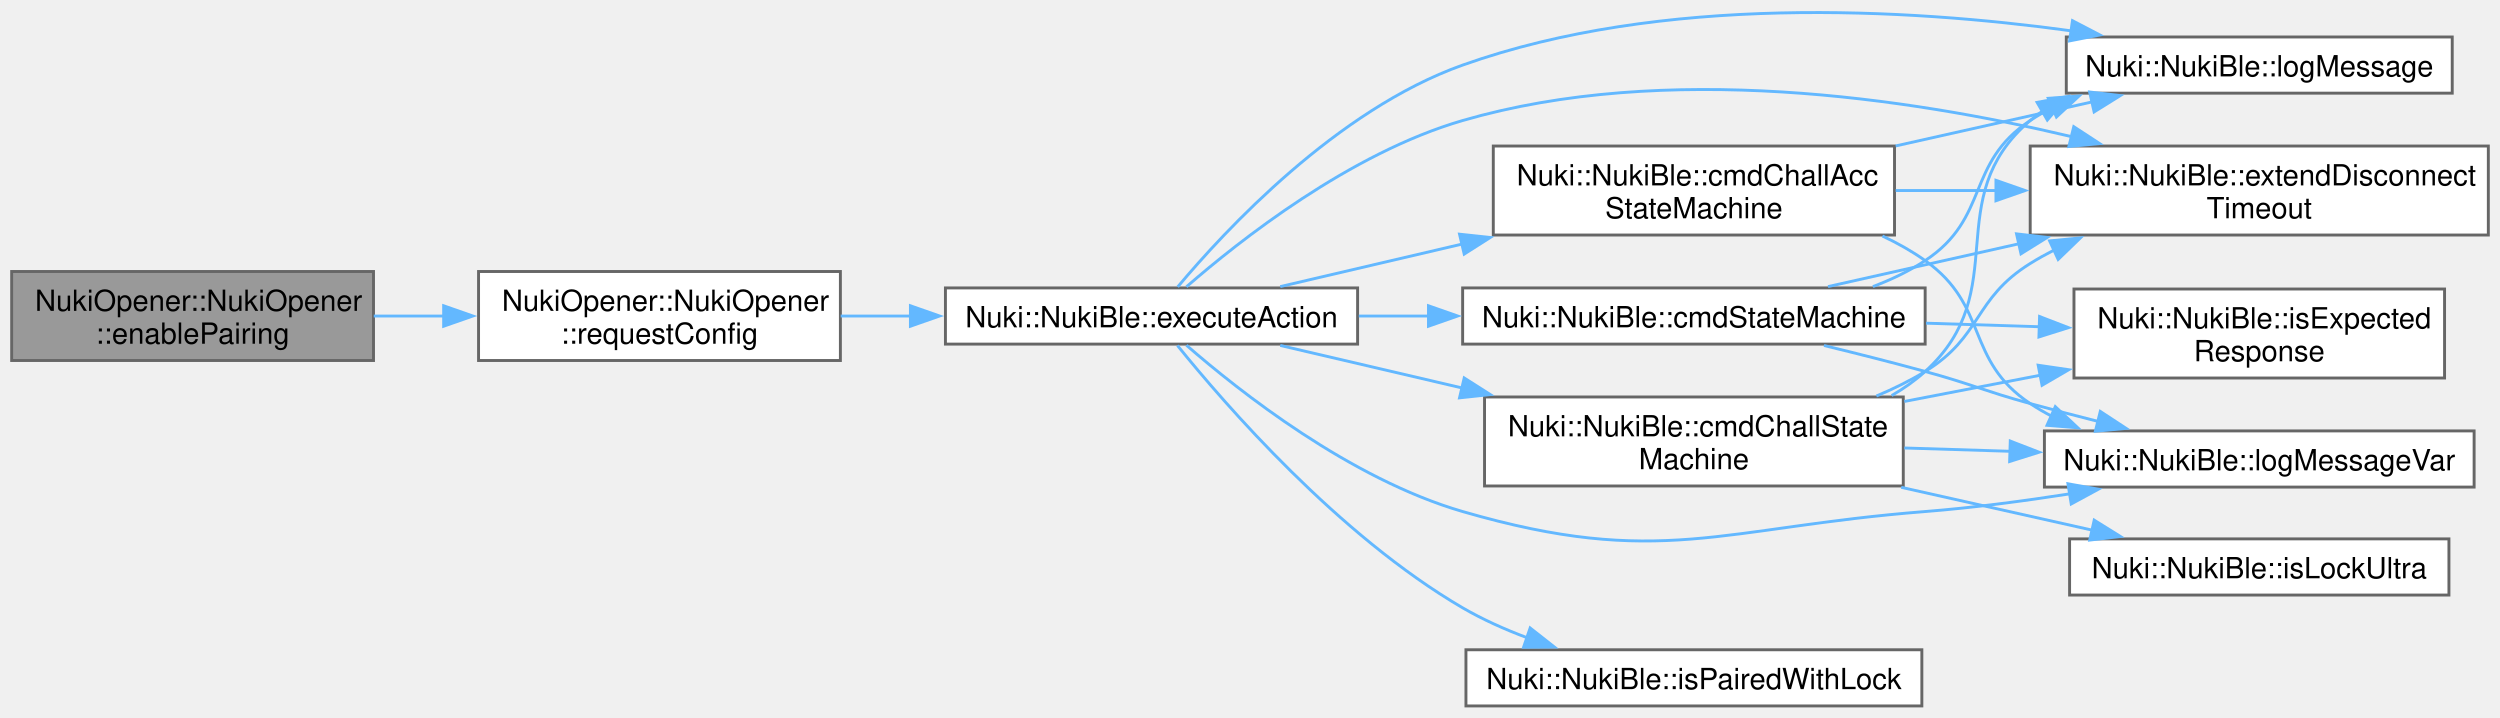
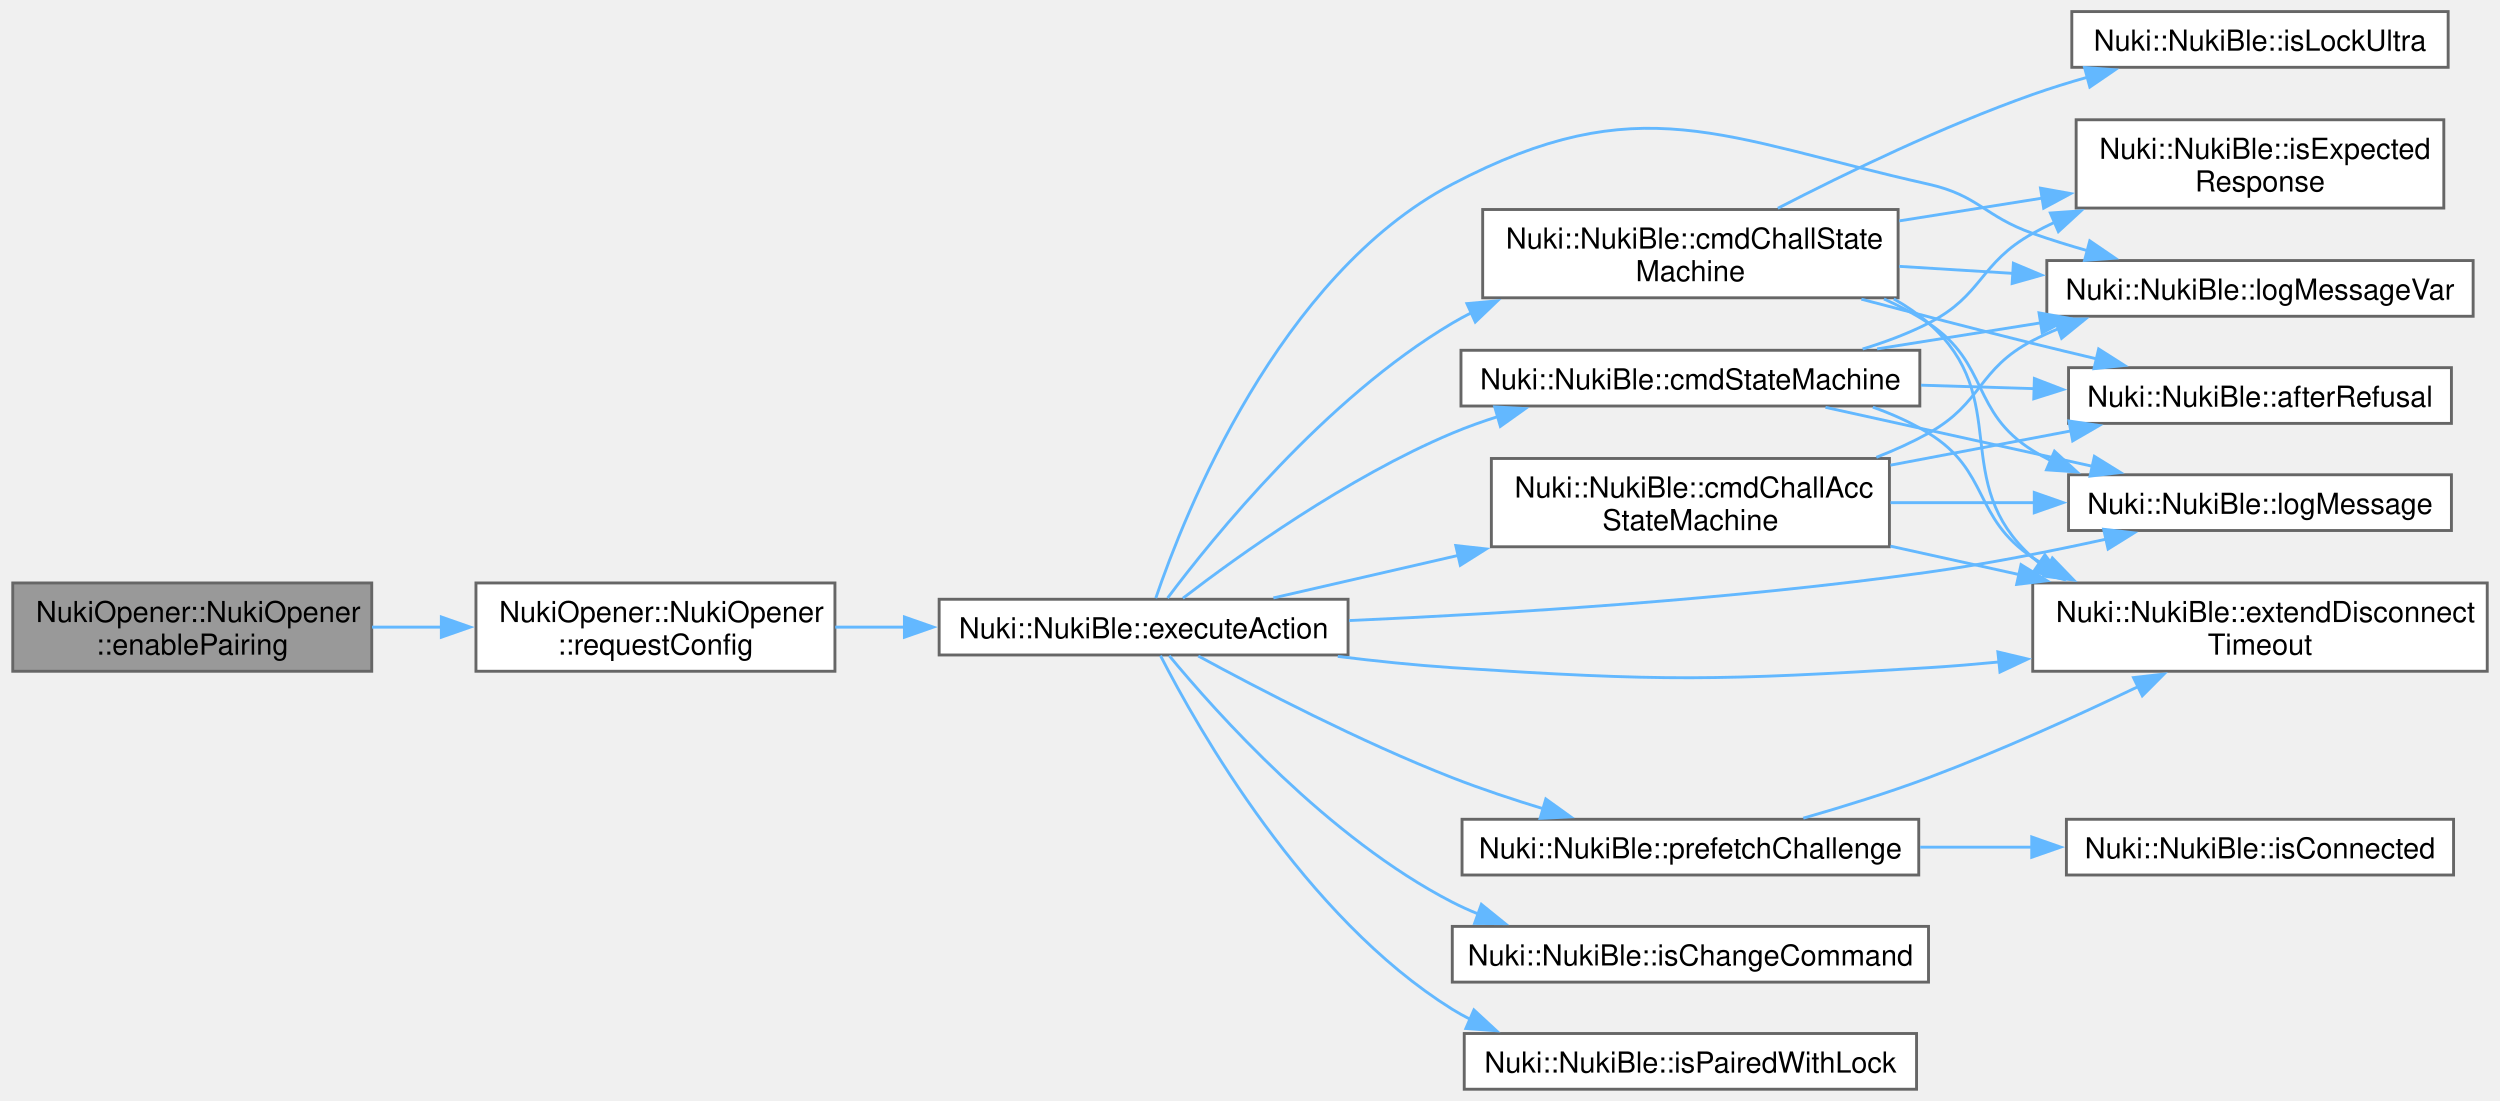
- <svg xmlns="http://www.w3.org/2000/svg" xmlns:xlink="http://www.w3.org/1999/xlink" width="857pt" height="246pt" viewBox="0.00 0.00 856.75 245.92">
-   <g id="graph0" class="graph" transform="scale(1 1) rotate(0) translate(4 241.92)">
+ <svg xmlns="http://www.w3.org/2000/svg" xmlns:xlink="http://www.w3.org/1999/xlink" width="863pt" height="380pt" viewBox="0.00 0.00 862.75 380.25">
+   <g id="page0,1_graph0" class="graph" transform="scale(1 1) rotate(0) translate(4 376.25)">
    <g id="Node000001" class="node">
      <g id="a_Node000001">
        <a xlink:title="Sets the opener ability to pair with other devices (can be used to prevent unauthorized pairing) Gets...">
-           <polygon fill="#999999" stroke="#666666" points="124,-148.88 0,-148.88 0,-118.38 124,-118.38 124,-148.88" />
-           <text text-anchor="start" x="8" y="-135.38" font-family="Helvetica,sans-Serif" font-size="10.00">NukiOpener::NukiOpener</text>
-           <text text-anchor="middle" x="62" y="-124.12" font-family="Helvetica,sans-Serif" font-size="10.00">::enablePairing</text>
+           <polygon fill="#999999" stroke="#666666" points="124,-174.88 0,-174.88 0,-144.38 124,-144.38 124,-174.88" />
+           <text text-anchor="start" x="8" y="-161.38" font-family="Helvetica,sans-Serif" font-size="10.00">NukiOpener::NukiOpener</text>
+           <text text-anchor="middle" x="62" y="-150.12" font-family="Helvetica,sans-Serif" font-size="10.00">::enablePairing</text>
        </a>
      </g>
    </g>
    <g id="Node000002" class="node">
      <g id="a_Node000002">
        <a xlink:href="class_nuki_opener_1_1_nuki_opener.html#ae0e0e3fef5bdadbbfe58d2eaa74f74dc" target="_top" xlink:title="Requests config from Opener via BLE.">
-           <polygon fill="white" stroke="#666666" points="284,-148.88 160,-148.88 160,-118.38 284,-118.38 284,-148.88" />
-           <text text-anchor="start" x="168" y="-135.38" font-family="Helvetica,sans-Serif" font-size="10.00">NukiOpener::NukiOpener</text>
-           <text text-anchor="middle" x="222" y="-124.12" font-family="Helvetica,sans-Serif" font-size="10.00">::requestConfig</text>
+           <polygon fill="white" stroke="#666666" points="284,-174.88 160,-174.88 160,-144.38 284,-144.38 284,-174.88" />
+           <text text-anchor="start" x="168" y="-161.38" font-family="Helvetica,sans-Serif" font-size="10.00">NukiOpener::NukiOpener</text>
+           <text text-anchor="middle" x="222" y="-150.12" font-family="Helvetica,sans-Serif" font-size="10.00">::requestConfig</text>
        </a>
      </g>
    </g>
    <g id="edge1_Node000001_Node000002" class="edge">
      <g id="a_edge1_Node000001_Node000002">
        <a xlink:title=" ">
-           <path fill="none" stroke="#63b8ff" d="M124.09,-133.62C132,-133.62 140.16,-133.62 148.23,-133.62" />
-           <polygon fill="#63b8ff" stroke="#63b8ff" points="148.04,-137.13 158.04,-133.63 148.04,-130.13 148.04,-137.13" />
+           <path fill="none" stroke="#63b8ff" d="M124.09,-159.62C132,-159.62 140.16,-159.62 148.23,-159.62" />
+           <polygon fill="#63b8ff" stroke="#63b8ff" points="148.04,-163.13 158.04,-159.63 148.04,-156.13 148.04,-163.13" />
        </a>
      </g>
    </g>
    <g id="Node000003" class="node">
      <g id="a_Node000003">
        <a xlink:href="class_nuki_1_1_nuki_ble.html#af1f1e299e8d97e053bba80e92ba285d6" target="_top" xlink:title=" ">
-           <polygon fill="white" stroke="#666666" points="461.25,-143.25 320,-143.25 320,-124 461.25,-124 461.25,-143.25" />
-           <text text-anchor="middle" x="390.62" y="-129.75" font-family="Helvetica,sans-Serif" font-size="10.00">Nuki::NukiBle::executeAction</text>
+           <polygon fill="white" stroke="#666666" points="461.25,-169.25 320,-169.25 320,-150 461.25,-150 461.25,-169.25" />
+           <text text-anchor="middle" x="390.62" y="-155.75" font-family="Helvetica,sans-Serif" font-size="10.00">Nuki::NukiBle::executeAction</text>
        </a>
      </g>
    </g>
    <g id="edge2_Node000002_Node000003" class="edge">
      <g id="a_edge2_Node000002_Node000003">
        <a xlink:title=" ">
-           <path fill="none" stroke="#63b8ff" d="M284.1,-133.62C291.93,-133.62 300.04,-133.62 308.12,-133.62" />
-           <polygon fill="#63b8ff" stroke="#63b8ff" points="308,-137.13 318,-133.63 308,-130.13 308,-137.13" />
+           <path fill="none" stroke="#63b8ff" d="M284.1,-159.62C291.93,-159.62 300.04,-159.62 308.12,-159.62" />
+           <polygon fill="#63b8ff" stroke="#63b8ff" points="308,-163.13 318,-159.63 308,-156.13 308,-163.13" />
        </a>
      </g>
    </g>
    <g id="Node000004" class="node">
      <g id="a_Node000004">
        <a xlink:href="class_nuki_1_1_nuki_ble.html#ada0f3beebd95d35c122e25dd3f9eb886" target="_top" xlink:title=" ">
-           <polygon fill="white" stroke="#666666" points="645.25,-191.88 507.75,-191.88 507.75,-161.38 645.25,-161.38 645.25,-191.88" />
-           <text text-anchor="start" x="515.75" y="-178.38" font-family="Helvetica,sans-Serif" font-size="10.00">Nuki::NukiBle::cmdChallAcc</text>
-           <text text-anchor="middle" x="576.5" y="-167.12" font-family="Helvetica,sans-Serif" font-size="10.00">StateMachine</text>
+           <polygon fill="white" stroke="#666666" points="648.25,-217.88 510.75,-217.88 510.75,-187.38 648.25,-187.38 648.25,-217.88" />
+           <text text-anchor="start" x="518.75" y="-204.38" font-family="Helvetica,sans-Serif" font-size="10.00">Nuki::NukiBle::cmdChallAcc</text>
+           <text text-anchor="middle" x="579.5" y="-193.12" font-family="Helvetica,sans-Serif" font-size="10.00">StateMachine</text>
        </a>
      </g>
    </g>
    <g id="edge3_Node000003_Node000004" class="edge">
      <g id="a_edge3_Node000003_Node000004">
        <a xlink:title=" ">
-           <path fill="none" stroke="#63b8ff" d="M434.74,-143.71C453.36,-148.06 475.74,-153.3 497.13,-158.3" />
-           <polygon fill="#63b8ff" stroke="#63b8ff" points="496.18,-161.67 506.72,-160.54 497.78,-154.85 496.18,-161.67" />
+           <path fill="none" stroke="#63b8ff" d="M435.44,-169.71C454.54,-174.1 477.54,-179.4 499.46,-184.44" />
+           <polygon fill="#63b8ff" stroke="#63b8ff" points="498.45,-187.8 508.98,-186.63 500.02,-180.98 498.45,-187.8" />
+         </a>
+       </g>
+     </g>
+     <g id="Node000006" class="node">
+       <g id="a_Node000006">
+         <a xlink:href="class_nuki_1_1_nuki_ble.html#a6e8fca90c04249660dce6cb993eb4495" target="_top" xlink:title=" ">
+           <polygon fill="white" stroke="#666666" points="854.75,-174.88 697.75,-174.88 697.75,-144.38 854.75,-144.38 854.75,-174.88" />
+           <text text-anchor="start" x="705.75" y="-161.38" font-family="Helvetica,sans-Serif" font-size="10.00">Nuki::NukiBle::extendDisconnect</text>
+           <text text-anchor="middle" x="776.25" y="-150.12" font-family="Helvetica,sans-Serif" font-size="10.00">Timeout</text>
+         </a>
+       </g>
+     </g>
+     <g id="edge21_Node000003_Node000006" class="edge">
+       <g id="a_edge21_Node000003_Node000006">
+         <a xlink:title=" ">
+           <path fill="none" stroke="#63b8ff" d="M457.7,-149.51C470.77,-147.89 484.42,-146.47 497.25,-145.62 570.2,-140.81 588.78,-141.14 661.75,-145.62 669.72,-146.11 677.99,-146.8 686.26,-147.6" />
+           <polygon fill="#63b8ff" stroke="#63b8ff" points="685.71,-151.06 696.02,-148.6 686.43,-144.1 685.71,-151.06" />
+         </a>
+       </g>
+     </g>
+     <g id="Node000007" class="node">
+       <g id="a_Node000007">
+         <a xlink:href="class_nuki_1_1_nuki_ble.html#ac7ce691d9c3e586474655d1663eb2e20" target="_top" xlink:title=" ">
+           <polygon fill="white" stroke="#666666" points="842.38,-212.25 710.12,-212.25 710.12,-193 842.38,-193 842.38,-212.25" />
+           <text text-anchor="middle" x="776.25" y="-198.75" font-family="Helvetica,sans-Serif" font-size="10.00">Nuki::NukiBle::logMessage</text>
+         </a>
+       </g>
+     </g>
+     <g id="edge24_Node000003_Node000007" class="edge">
+       <g id="a_edge24_Node000003_Node000007">
+         <a xlink:title=" ">
+           <path fill="none" stroke="#63b8ff" d="M461.58,-161.89C516.28,-164.3 594.13,-169.14 661.75,-178.62 681.91,-181.45 703.85,-185.79 723.02,-190" />
+           <polygon fill="#63b8ff" stroke="#63b8ff" points="722.25,-193.42 732.77,-192.19 723.78,-186.59 722.25,-193.42" />
+         </a>
+       </g>
+     </g>
+     <g id="Node000008" class="node">
+       <g id="a_Node000008">
+         <a xlink:href="class_nuki_1_1_nuki_ble.html#af3650133f46aeca48a5f01b95d23ab71" target="_top" xlink:title=" ">
+           <polygon fill="white" stroke="#666666" points="849.88,-286.25 702.62,-286.25 702.62,-267 849.88,-267 849.88,-286.25" />
+           <text text-anchor="middle" x="776.25" y="-272.75" font-family="Helvetica,sans-Serif" font-size="10.00">Nuki::NukiBle::logMessageVar</text>
+         </a>
+       </g>
+     </g>
+     <g id="edge25_Node000003_Node000008" class="edge">
+       <g id="a_edge25_Node000003_Node000008">
+         <a xlink:title=" ">
+           <path fill="none" stroke="#63b8ff" d="M394.82,-169.62C404.6,-198.35 437.23,-281.13 497.25,-312.62 561.99,-346.6 590.41,-328.62 661.75,-312.62 679.02,-308.75 681.07,-301.54 697.75,-295.62 703.86,-293.46 710.32,-291.45 716.8,-289.61" />
+           <polygon fill="#63b8ff" stroke="#63b8ff" points="717.46,-293.06 726.21,-287.08 715.65,-286.3 717.46,-293.06" />
+         </a>
+       </g>
+     </g>
+     <g id="Node000009" class="node">
+       <g id="a_Node000009">
+         <a xlink:href="class_nuki_1_1_nuki_ble.html#a59169a9f492793762e3c6ba39b611b07" target="_top" xlink:title=" ">
+           <polygon fill="white" stroke="#666666" points="651.25,-303.88 507.75,-303.88 507.75,-273.38 651.25,-273.38 651.25,-303.88" />
+           <text text-anchor="start" x="515.75" y="-290.38" font-family="Helvetica,sans-Serif" font-size="10.00">Nuki::NukiBle::cmdChallState</text>
+           <text text-anchor="middle" x="579.5" y="-279.12" font-family="Helvetica,sans-Serif" font-size="10.00">Machine</text>
+         </a>
+       </g>
+     </g>
+     <g id="edge8_Node000003_Node000009" class="edge">
+       <g id="a_edge8_Node000003_Node000009">
+         <a xlink:title=" ">
+           <path fill="none" stroke="#63b8ff" d="M398.89,-169.65C414.5,-190.48 453.43,-238.66 497.25,-264.62 499.41,-265.9 501.64,-267.12 503.93,-268.27" />
+           <polygon fill="#63b8ff" stroke="#63b8ff" points="502.3,-271.38 512.86,-272.33 505.2,-265.01 502.3,-271.38" />
+         </a>
+       </g>
+     </g>
+     <g id="Node000012" class="node">
+       <g id="a_Node000012">
+         <a xlink:href="class_nuki_1_1_nuki_ble.html#ad135bb1455665decfddff67772c1d411" target="_top" xlink:title=" ">
+           <polygon fill="white" stroke="#666666" points="658.75,-255.25 500.25,-255.25 500.25,-236 658.75,-236 658.75,-255.25" />
+           <text text-anchor="middle" x="579.5" y="-241.75" font-family="Helvetica,sans-Serif" font-size="10.00">Nuki::NukiBle::cmdStateMachine</text>
+         </a>
+       </g>
+     </g>
+     <g id="edge15_Node000003_Node000012" class="edge">
+       <g id="a_edge15_Node000003_Node000012">
+         <a xlink:title=" ">
+           <path fill="none" stroke="#63b8ff" d="M404.18,-169.59C423.21,-184.22 461.01,-211.41 497.25,-226.62 502.38,-228.78 507.79,-230.71 513.3,-232.45" />
+           <polygon fill="#63b8ff" stroke="#63b8ff" points="511.91,-235.69 522.49,-235.11 513.86,-228.96 511.91,-235.69" />
+         </a>
+       </g>
+     </g>
+     <g id="Node000013" class="node">
+       <g id="a_Node000013">
+         <a xlink:href="class_nuki_1_1_nuki_ble.html#ac403c0ad4fe8a89f4cd57ddf647613df" target="_top" xlink:title="A change of one entry: nothing more comes from the device after its answer (a list request is followe...">
+           <polygon fill="white" stroke="#666666" points="661.75,-56.25 497.25,-56.25 497.25,-37 661.75,-37 661.75,-56.25" />
+           <text text-anchor="middle" x="579.5" y="-42.75" font-family="Helvetica,sans-Serif" font-size="10.00">Nuki::NukiBle::isChangeCommand</text>
+         </a>
+       </g>
+     </g>
+     <g id="edge22_Node000003_Node000013" class="edge">
+       <g id="a_edge22_Node000003_Node000013">
+         <a xlink:title=" ">
+           <path fill="none" stroke="#63b8ff" d="M399.47,-149.76C415.59,-130.23 454.49,-86.63 497.25,-64.62 500.14,-63.14 503.15,-61.77 506.24,-60.52" />
+           <polygon fill="#63b8ff" stroke="#63b8ff" points="507.3,-63.86 515.54,-57.19 504.94,-57.27 507.3,-63.86" />
+         </a>
+       </g>
+     </g>
+     <g id="Node000014" class="node">
+       <g id="a_Node000014">
+         <a xlink:href="class_nuki_1_1_nuki_ble.html#a050f54fbfcea03dc5238e8c66a7e89ca" target="_top" xlink:title="Returns pairing state (if credentials are stored or not).">
+           <polygon fill="white" stroke="#666666" points="657.62,-19.25 501.38,-19.25 501.38,0 657.62,0 657.62,-19.25" />
+           <text text-anchor="middle" x="579.5" y="-5.75" font-family="Helvetica,sans-Serif" font-size="10.00">Nuki::NukiBle::isPairedWithLock</text>
+         </a>
+       </g>
+     </g>
+     <g id="edge23_Node000003_Node000014" class="edge">
+       <g id="a_edge23_Node000003_Node000014">
+         <a xlink:title=" ">
+           <path fill="none" stroke="#63b8ff" d="M396.45,-149.78C409.17,-124.94 446.18,-59.43 497.25,-27.62 499.26,-26.37 501.35,-25.21 503.5,-24.12" />
+           <polygon fill="#63b8ff" stroke="#63b8ff" points="504.72,-27.4 512.5,-20.21 501.94,-20.98 504.72,-27.4" />
+         </a>
+       </g>
+     </g>
+     <g id="Node000015" class="node">
+       <g id="a_Node000015">
+         <a xlink:href="class_nuki_1_1_nuki_ble.html#a1883d4d8bbc6921ae9bfbb6d18671ee7" target="_top" xlink:title="Asks for the challenge of the next command now, if there is a connection and no command is running....">
+           <polygon fill="white" stroke="#666666" points="658.38,-93.25 500.62,-93.25 500.62,-74 658.38,-74 658.38,-93.25" />
+           <text text-anchor="middle" x="579.5" y="-79.75" font-family="Helvetica,sans-Serif" font-size="10.00">Nuki::NukiBle::prefetchChallenge</text>
+         </a>
+       </g>
+     </g>
+     <g id="edge26_Node000003_Node000015" class="edge">
+       <g id="a_edge26_Node000003_Node000015">
+         <a xlink:title=" ">
+           <path fill="none" stroke="#63b8ff" d="M409.52,-149.64C430.19,-138.39 465.46,-120.04 497.25,-107.62 507.32,-103.69 518.3,-100.04 528.84,-96.83" />
+           <polygon fill="#63b8ff" stroke="#63b8ff" points="529.56,-100.27 538.16,-94.08 527.58,-93.56 529.56,-100.27" />
        </a>
      </g>
    </g>
    <g id="Node000005" class="node">
      <g id="a_Node000005">
-         <a xlink:href="class_nuki_1_1_nuki_ble.html#a6e8fca90c04249660dce6cb993eb4495" target="_top" xlink:title=" ">
-           <polygon fill="white" stroke="#666666" points="848.75,-191.88 691.75,-191.88 691.75,-161.38 848.75,-161.38 848.75,-191.88" />
-           <text text-anchor="start" x="699.75" y="-178.38" font-family="Helvetica,sans-Serif" font-size="10.00">Nuki::NukiBle::extendDisconnect</text>
-           <text text-anchor="middle" x="770.25" y="-167.12" font-family="Helvetica,sans-Serif" font-size="10.00">Timeout</text>
-         </a>
-       </g>
-     </g>
-     <g id="edge18_Node000003_Node000005" class="edge">
-       <g id="a_edge18_Node000003_Node000005">
-         <a xlink:title=" ">
-           <path fill="none" stroke="#63b8ff" d="M402.59,-143.64C420.69,-159.42 458.67,-189.42 497.25,-200.62 566.67,-220.79 649.9,-208.41 705.86,-195.11" />
-           <polygon fill="#63b8ff" stroke="#63b8ff" points="706.68,-198.51 715.55,-192.72 705,-191.72 706.68,-198.51" />
-         </a>
-       </g>
-     </g>
-     <g id="Node000006" class="node">
-       <g id="a_Node000006">
-         <a xlink:href="class_nuki_1_1_nuki_ble.html#ac7ce691d9c3e586474655d1663eb2e20" target="_top" xlink:title=" ">
-           <polygon fill="white" stroke="#666666" points="836.38,-229.25 704.12,-229.25 704.12,-210 836.38,-210 836.38,-229.25" />
-           <text text-anchor="middle" x="770.25" y="-215.75" font-family="Helvetica,sans-Serif" font-size="10.00">Nuki::NukiBle::logMessage</text>
-         </a>
-       </g>
-     </g>
-     <g id="edge20_Node000003_Node000006" class="edge">
-       <g id="a_edge20_Node000003_Node000006">
-         <a xlink:title=" ">
-           <path fill="none" stroke="#63b8ff" d="M399.6,-143.61C415.66,-162.79 454.03,-204.25 497.25,-219.62 565.41,-243.86 649.4,-239.09 705.86,-231.35" />
-           <polygon fill="#63b8ff" stroke="#63b8ff" points="706.24,-234.83 715.63,-229.94 705.23,-227.91 706.24,-234.83" />
-         </a>
-       </g>
-     </g>
-     <g id="Node000007" class="node">
-       <g id="a_Node000007">
-         <a xlink:href="class_nuki_1_1_nuki_ble.html#af3650133f46aeca48a5f01b95d23ab71" target="_top" xlink:title=" ">
-           <polygon fill="white" stroke="#666666" points="843.88,-94.25 696.62,-94.25 696.62,-75 843.88,-75 843.88,-94.25" />
-           <text text-anchor="middle" x="770.25" y="-80.75" font-family="Helvetica,sans-Serif" font-size="10.00">Nuki::NukiBle::logMessageVar</text>
-         </a>
-       </g>
-     </g>
-     <g id="edge21_Node000003_Node000007" class="edge">
-       <g id="a_edge21_Node000003_Node000007">
-         <a xlink:title=" ">
-           <path fill="none" stroke="#63b8ff" d="M402.59,-123.61C420.69,-107.83 458.67,-77.83 497.25,-66.62 564.9,-46.98 585.52,-61.09 655.75,-66.62 671.99,-67.9 689.42,-70.2 705.62,-72.73" />
-           <polygon fill="#63b8ff" stroke="#63b8ff" points="704.69,-76.13 715.12,-74.27 705.81,-69.22 704.69,-76.13" />
-         </a>
-       </g>
-     </g>
-     <g id="Node000008" class="node">
-       <g id="a_Node000008">
-         <a xlink:href="class_nuki_1_1_nuki_ble.html#a59169a9f492793762e3c6ba39b611b07" target="_top" xlink:title=" ">
-           <polygon fill="white" stroke="#666666" points="648.25,-105.88 504.75,-105.88 504.75,-75.38 648.25,-75.38 648.25,-105.88" />
-           <text text-anchor="start" x="512.75" y="-92.38" font-family="Helvetica,sans-Serif" font-size="10.00">Nuki::NukiBle::cmdChallState</text>
-           <text text-anchor="middle" x="576.5" y="-81.12" font-family="Helvetica,sans-Serif" font-size="10.00">Machine</text>
-         </a>
-       </g>
-     </g>
-     <g id="edge7_Node000003_Node000008" class="edge">
-       <g id="a_edge7_Node000003_Node000008">
-         <a xlink:title=" ">
-           <path fill="none" stroke="#63b8ff" d="M434.74,-123.54C453.36,-119.19 475.74,-113.95 497.13,-108.95" />
-           <polygon fill="#63b8ff" stroke="#63b8ff" points="497.78,-112.4 506.72,-106.71 496.18,-105.58 497.78,-112.4" />
+         <a xlink:href="class_nuki_1_1_nuki_ble.html#a4e1de69ee63f338e6e1fe088f72d7b3f" target="_top" xlink:title="The device answered a command with an error report. The connection is closed only for the errors that...">
+           <polygon fill="white" stroke="#666666" points="842.38,-249.25 710.12,-249.25 710.12,-230 842.38,-230 842.38,-249.25" />
+           <text text-anchor="middle" x="776.25" y="-235.75" font-family="Helvetica,sans-Serif" font-size="10.00">Nuki::NukiBle::afterRefusal</text>
+         </a>
+       </g>
+     </g>
+     <g id="edge4_Node000004_Node000005" class="edge">
+       <g id="a_edge4_Node000004_Node000005">
+         <a xlink:title=" ">
+           <path fill="none" stroke="#63b8ff" d="M648.61,-215.57C668.88,-219.42 691.01,-223.62 711.02,-227.42" />
+           <polygon fill="#63b8ff" stroke="#63b8ff" points="710.25,-230.84 720.72,-229.27 711.55,-223.96 710.25,-230.84" />
+         </a>
+       </g>
+     </g>
+     <g id="edge5_Node000004_Node000006" class="edge">
+       <g id="a_edge5_Node000004_Node000006">
+         <a xlink:title=" ">
+           <path fill="none" stroke="#63b8ff" d="M648.61,-187.59C662.95,-184.42 678.22,-181.05 693.01,-177.78" />
+           <polygon fill="#63b8ff" stroke="#63b8ff" points="693.71,-181.21 702.72,-175.64 692.2,-174.38 693.71,-181.21" />
+         </a>
+       </g>
+     </g>
+     <g id="edge6_Node000004_Node000007" class="edge">
+       <g id="a_edge6_Node000004_Node000007">
+         <a xlink:title=" ">
+           <path fill="none" stroke="#63b8ff" d="M648.61,-202.62C664.75,-202.62 682.06,-202.62 698.54,-202.62" />
+           <polygon fill="#63b8ff" stroke="#63b8ff" points="698.28,-206.13 708.28,-202.63 698.28,-199.13 698.28,-206.13" />
+         </a>
+       </g>
+     </g>
+     <g id="edge7_Node000004_Node000008" class="edge">
+       <g id="a_edge7_Node000004_Node000008">
+         <a xlink:title=" ">
+           <path fill="none" stroke="#63b8ff" d="M643.73,-218.28C649.98,-220.71 656.09,-223.48 661.75,-226.62 680.47,-237.02 678.74,-248.79 697.75,-258.62 700.63,-260.11 703.62,-261.48 706.7,-262.73" />
+           <polygon fill="#63b8ff" stroke="#63b8ff" points="705.36,-265.97 715.96,-266.07 707.73,-259.39 705.36,-265.97" />
+         </a>
+       </g>
+     </g>
+     <g id="edge9_Node000009_Node000005" class="edge">
+       <g id="a_edge9_Node000009_Node000005">
+         <a xlink:title=" ">
+           <path fill="none" stroke="#63b8ff" d="M638.56,-272.9C657.41,-267.9 678.44,-262.42 697.75,-257.62 704.87,-255.86 712.38,-254.05 719.8,-252.29" />
+           <polygon fill="#63b8ff" stroke="#63b8ff" points="720.52,-255.71 729.46,-250.02 718.92,-248.9 720.52,-255.71" />
+         </a>
+       </g>
+     </g>
+     <g id="edge10_Node000009_Node000006" class="edge">
+       <g id="a_edge10_Node000009_Node000006">
+         <a xlink:title=" ">
+           <path fill="none" stroke="#63b8ff" d="M649.74,-273C654.04,-270.6 658.1,-267.83 661.75,-264.62 691.37,-238.65 668.3,-209.79 697.75,-183.62 698.53,-182.93 699.34,-182.25 700.16,-181.6" />
+           <polygon fill="#63b8ff" stroke="#63b8ff" points="701.95,-184.61 708.31,-176.13 698.05,-178.8 701.95,-184.61" />
+         </a>
+       </g>
+     </g>
+     <g id="edge13_Node000009_Node000007" class="edge">
+       <g id="a_edge13_Node000009_Node000007">
+         <a xlink:title=" ">
+           <path fill="none" stroke="#63b8ff" d="M646.37,-272.97C651.76,-270.56 656.97,-267.8 661.75,-264.62 682.8,-250.65 676.3,-233.97 697.75,-220.62 699.77,-219.37 701.86,-218.2 704.01,-217.12" />
+           <polygon fill="#63b8ff" stroke="#63b8ff" points="705.27,-220.39 713.06,-213.21 702.49,-213.96 705.27,-220.39" />
+         </a>
+       </g>
+     </g>
+     <g id="edge14_Node000009_Node000008" class="edge">
+       <g id="a_edge14_Node000009_Node000008">
+         <a xlink:title=" ">
+           <path fill="none" stroke="#63b8ff" d="M651.64,-284.24C664.41,-283.45 677.84,-282.63 690.94,-281.82" />
+           <polygon fill="#63b8ff" stroke="#63b8ff" points="691.07,-285.32 700.84,-281.21 690.64,-278.33 691.07,-285.32" />
+         </a>
+       </g>
+     </g>
+     <g id="Node000010" class="node">
+       <g id="a_Node000010">
+         <a xlink:href="class_nuki_1_1_nuki_ble.html#a252293e3e2ae14f9b879d27629d64a8a" target="_top" xlink:title=" ">
+           <polygon fill="white" stroke="#666666" points="839.75,-334.88 712.75,-334.88 712.75,-304.38 839.75,-304.38 839.75,-334.88" />
+           <text text-anchor="start" x="720.75" y="-321.38" font-family="Helvetica,sans-Serif" font-size="10.00">Nuki::NukiBle::isExpected</text>
+           <text text-anchor="middle" x="776.25" y="-310.12" font-family="Helvetica,sans-Serif" font-size="10.00">Response</text>
+         </a>
+       </g>
+     </g>
+     <g id="edge11_Node000009_Node000010" class="edge">
+       <g id="a_edge11_Node000009_Node000010">
+         <a xlink:title=" ">
+           <path fill="none" stroke="#63b8ff" d="M651.64,-299.95C667.79,-302.52 684.99,-305.26 701.26,-307.85" />
+           <polygon fill="#63b8ff" stroke="#63b8ff" points="700.43,-311.26 710.86,-309.38 701.53,-304.35 700.43,-311.26" />
        </a>
      </g>
    </g>
    <g id="Node000011" class="node">
      <g id="a_Node000011">
-         <a xlink:href="class_nuki_1_1_nuki_ble.html#ad135bb1455665decfddff67772c1d411" target="_top" xlink:title=" ">
-           <polygon fill="white" stroke="#666666" points="655.75,-143.25 497.25,-143.25 497.25,-124 655.75,-124 655.75,-143.25" />
-           <text text-anchor="middle" x="576.5" y="-129.75" font-family="Helvetica,sans-Serif" font-size="10.00">Nuki::NukiBle::cmdStateMachine</text>
-         </a>
-       </g>
-     </g>
-     <g id="edge13_Node000003_Node000011" class="edge">
-       <g id="a_edge13_Node000003_Node000011">
-         <a xlink:title=" ">
-           <path fill="none" stroke="#63b8ff" d="M461.66,-133.62C469.53,-133.62 477.62,-133.62 485.69,-133.62" />
-           <polygon fill="#63b8ff" stroke="#63b8ff" points="485.54,-137.13 495.54,-133.63 485.54,-130.13 485.54,-137.13" />
-         </a>
-       </g>
-     </g>
-     <g id="Node000012" class="node">
-       <g id="a_Node000012">
-         <a xlink:href="class_nuki_1_1_nuki_ble.html#a050f54fbfcea03dc5238e8c66a7e89ca" target="_top" xlink:title="Returns pairing state (if credentials are stored or not).">
-           <polygon fill="white" stroke="#666666" points="654.62,-19.25 498.38,-19.25 498.38,0 654.62,0 654.62,-19.25" />
-           <text text-anchor="middle" x="576.5" y="-5.75" font-family="Helvetica,sans-Serif" font-size="10.00">Nuki::NukiBle::isPairedWithLock</text>
-         </a>
-       </g>
-     </g>
-     <g id="edge19_Node000003_Node000012" class="edge">
-       <g id="a_edge19_Node000003_Node000012">
-         <a xlink:title=" ">
-           <path fill="none" stroke="#63b8ff" d="M399.51,-123.52C415.69,-103.47 454.71,-58.43 497.25,-33.62 504.09,-29.64 511.66,-26.25 519.32,-23.38" />
-           <polygon fill="#63b8ff" stroke="#63b8ff" points="520.38,-26.72 528.71,-20.17 518.12,-20.1 520.38,-26.72" />
-         </a>
-       </g>
-     </g>
-     <g id="edge4_Node000004_Node000005" class="edge">
-       <g id="a_edge4_Node000004_Node000005">
-         <a xlink:title=" ">
-           <path fill="none" stroke="#63b8ff" d="M645.64,-176.62C656.79,-176.62 668.47,-176.62 680.03,-176.62" />
-           <polygon fill="#63b8ff" stroke="#63b8ff" points="680.01,-180.13 690.01,-176.63 680.01,-173.13 680.01,-180.13" />
-         </a>
-       </g>
-     </g>
-     <g id="edge5_Node000004_Node000006" class="edge">
-       <g id="a_edge5_Node000004_Node000006">
-         <a xlink:title=" ">
-           <path fill="none" stroke="#63b8ff" d="M645.64,-191.91C667.73,-196.86 691.95,-202.29 713.07,-207.03" />
-           <polygon fill="#63b8ff" stroke="#63b8ff" points="712.11,-210.4 722.64,-209.17 713.65,-203.57 712.11,-210.4" />
-         </a>
-       </g>
-     </g>
-     <g id="edge6_Node000004_Node000007" class="edge">
-       <g id="a_edge6_Node000004_Node000007">
-         <a xlink:title=" ">
-           <path fill="none" stroke="#63b8ff" d="M641.11,-161.04C646.27,-158.62 651.23,-155.83 655.75,-152.62 677.78,-136.98 669.28,-118.63 691.75,-103.62 694.12,-102.04 696.61,-100.59 699.18,-99.26" />
-           <polygon fill="#63b8ff" stroke="#63b8ff" points="700.35,-102.57 708.07,-95.32 697.51,-96.17 700.35,-102.57" />
-         </a>
-       </g>
-     </g>
-     <g id="edge8_Node000008_Node000005" class="edge">
-       <g id="a_edge8_Node000008_Node000005">
-         <a xlink:title=" ">
-           <path fill="none" stroke="#63b8ff" d="M639.04,-106.21C644.87,-108.65 650.54,-111.44 655.75,-114.62 675.33,-126.59 672.26,-139.52 691.75,-151.62 694.36,-153.25 697.09,-154.77 699.9,-156.21" />
-           <polygon fill="#63b8ff" stroke="#63b8ff" points="698.4,-159.37 708.95,-160.39 701.33,-153.02 698.4,-159.37" />
-         </a>
-       </g>
-     </g>
-     <g id="edge11_Node000008_Node000006" class="edge">
-       <g id="a_edge11_Node000008_Node000006">
-         <a xlink:title=" ">
-           <path fill="none" stroke="#63b8ff" d="M644.27,-106.37C648.39,-108.74 652.27,-111.48 655.75,-114.62 686.46,-142.44 660.26,-173.7 691.75,-200.62 693.07,-201.75 694.44,-202.81 695.86,-203.81" />
-           <polygon fill="#63b8ff" stroke="#63b8ff" points="694.11,-206.84 704.52,-208.81 697.61,-200.78 694.11,-206.84" />
-         </a>
-       </g>
-     </g>
-     <g id="edge12_Node000008_Node000007" class="edge">
-       <g id="a_edge12_Node000008_Node000007">
-         <a xlink:title=" ">
-           <path fill="none" stroke="#63b8ff" d="M648.63,-88.4C660.42,-88.03 672.75,-87.64 684.83,-87.27" />
-           <polygon fill="#63b8ff" stroke="#63b8ff" points="684.92,-90.77 694.8,-86.95 684.7,-83.77 684.92,-90.77" />
-         </a>
-       </g>
-     </g>
-     <g id="Node000009" class="node">
-       <g id="a_Node000009">
-         <a xlink:href="class_nuki_1_1_nuki_ble.html#a252293e3e2ae14f9b879d27629d64a8a" target="_top" xlink:title=" ">
-           <polygon fill="white" stroke="#666666" points="833.75,-142.88 706.75,-142.88 706.75,-112.38 833.75,-112.38 833.75,-142.88" />
-           <text text-anchor="start" x="714.75" y="-129.38" font-family="Helvetica,sans-Serif" font-size="10.00">Nuki::NukiBle::isExpected</text>
-           <text text-anchor="middle" x="770.25" y="-118.12" font-family="Helvetica,sans-Serif" font-size="10.00">Response</text>
-         </a>
-       </g>
-     </g>
-     <g id="edge9_Node000008_Node000009" class="edge">
-       <g id="a_edge9_Node000008_Node000009">
-         <a xlink:title=" ">
-           <path fill="none" stroke="#63b8ff" d="M648.63,-104.35C663.89,-107.3 680.06,-110.41 695.43,-113.38" />
-           <polygon fill="#63b8ff" stroke="#63b8ff" points="694.48,-116.76 704.96,-115.22 695.81,-109.89 694.48,-116.76" />
-         </a>
-       </g>
-     </g>
-     <g id="Node000010" class="node">
-       <g id="a_Node000010">
        <a xlink:href="class_nuki_1_1_nuki_ble.html#a25207bb564a4b54b8dd8c872177b53a7" target="_top" xlink:title="Returns if BLE is pairing/paired/connected with a Smart Lock Ultra.">
-           <polygon fill="white" stroke="#666666" points="835.25,-57.25 705.25,-57.25 705.25,-38 835.25,-38 835.25,-57.25" />
-           <text text-anchor="middle" x="770.25" y="-43.75" font-family="Helvetica,sans-Serif" font-size="10.00">Nuki::NukiBle::isLockUltra</text>
-         </a>
-       </g>
-     </g>
-     <g id="edge10_Node000008_Node000010" class="edge">
-       <g id="a_edge10_Node000008_Node000010">
-         <a xlink:title=" ">
-           <path fill="none" stroke="#63b8ff" d="M647.54,-74.92C669.11,-70.08 692.57,-64.82 713.09,-60.22" />
-           <polygon fill="#63b8ff" stroke="#63b8ff" points="713.68,-63.67 722.67,-58.07 712.15,-56.84 713.68,-63.67" />
-         </a>
-       </g>
-     </g>
-     <g id="edge14_Node000011_Node000005" class="edge">
-       <g id="a_edge14_Node000011_Node000005">
-         <a xlink:title=" ">
-           <path fill="none" stroke="#63b8ff" d="M622.46,-143.71C641.96,-148.08 665.43,-153.34 687.83,-158.37" />
-           <polygon fill="#63b8ff" stroke="#63b8ff" points="687.06,-161.78 697.58,-160.55 688.59,-154.95 687.06,-161.78" />
-         </a>
-       </g>
-     </g>
-     <g id="edge16_Node000011_Node000006" class="edge">
-       <g id="a_edge16_Node000011_Node000006">
-         <a xlink:title=" ">
-           <path fill="none" stroke="#63b8ff" d="M637.84,-143.71C644.15,-146.08 650.26,-149.01 655.75,-152.62 678.02,-167.3 669.5,-185.93 691.75,-200.62 694.18,-202.23 696.73,-203.7 699.37,-205.04" />
-           <polygon fill="#63b8ff" stroke="#63b8ff" points="697.94,-208.24 708.5,-209.03 700.74,-201.82 697.94,-208.24" />
-         </a>
-       </g>
-     </g>
-     <g id="edge17_Node000011_Node000007" class="edge">
-       <g id="a_edge17_Node000011_Node000007">
-         <a xlink:title=" ">
-           <path fill="none" stroke="#63b8ff" d="M621.08,-123.52C632.4,-120.77 644.56,-117.69 655.75,-114.62 671.89,-110.2 675.62,-108.06 691.75,-103.62 699.29,-101.55 707.26,-99.47 715.12,-97.48" />
-           <polygon fill="#63b8ff" stroke="#63b8ff" points="715.77,-100.93 724.63,-95.12 714.08,-94.14 715.77,-100.93" />
-         </a>
-       </g>
-     </g>
-     <g id="edge15_Node000011_Node000009" class="edge">
-       <g id="a_edge15_Node000011_Node000009">
-         <a xlink:title=" ">
-           <path fill="none" stroke="#63b8ff" d="M656.05,-131.17C669,-130.76 682.4,-130.34 695.24,-129.94" />
-           <polygon fill="#63b8ff" stroke="#63b8ff" points="694.96,-133.45 704.85,-129.64 694.74,-126.45 694.96,-133.45" />
+           <polygon fill="white" stroke="#666666" points="841.25,-372.25 711.25,-372.25 711.25,-353 841.25,-353 841.25,-372.25" />
+           <text text-anchor="middle" x="776.25" y="-358.75" font-family="Helvetica,sans-Serif" font-size="10.00">Nuki::NukiBle::isLockUltra</text>
+         </a>
+       </g>
+     </g>
+     <g id="edge12_Node000009_Node000011" class="edge">
+       <g id="a_edge12_Node000009_Node000011">
+         <a xlink:title=" ">
+           <path fill="none" stroke="#63b8ff" d="M609.7,-304.31C633.01,-316.34 666.8,-332.69 697.75,-343.62 703.86,-345.78 710.32,-347.79 716.81,-349.62" />
+           <polygon fill="#63b8ff" stroke="#63b8ff" points="715.65,-352.93 726.22,-352.15 717.47,-346.17 715.65,-352.93" />
+         </a>
+       </g>
+     </g>
+     <g id="edge16_Node000012_Node000005" class="edge">
+       <g id="a_edge16_Node000012_Node000005">
+         <a xlink:title=" ">
+           <path fill="none" stroke="#63b8ff" d="M659.15,-243.2C672.13,-242.8 685.58,-242.39 698.51,-241.99" />
+           <polygon fill="#63b8ff" stroke="#63b8ff" points="698.32,-245.5 708.21,-241.69 698.11,-238.5 698.32,-245.5" />
+         </a>
+       </g>
+     </g>
+     <g id="edge17_Node000012_Node000006" class="edge">
+       <g id="a_edge17_Node000012_Node000006">
+         <a xlink:title=" ">
+           <path fill="none" stroke="#63b8ff" d="M642.52,-235.6C649.27,-233.22 655.83,-230.27 661.75,-226.62 682.98,-213.56 677,-197.43 697.75,-183.62 699.55,-182.43 701.42,-181.28 703.33,-180.2" />
+           <polygon fill="#63b8ff" stroke="#63b8ff" points="704.54,-183.51 711.9,-175.89 701.39,-177.26 704.54,-183.51" />
+         </a>
+       </g>
+     </g>
+     <g id="edge19_Node000012_Node000007" class="edge">
+       <g id="a_edge19_Node000012_Node000007">
+         <a xlink:title=" ">
+           <path fill="none" stroke="#63b8ff" d="M626.16,-235.54C653.77,-229.45 689.21,-221.62 718.6,-215.13" />
+           <polygon fill="#63b8ff" stroke="#63b8ff" points="719.05,-218.62 728.06,-213.04 717.54,-211.78 719.05,-218.62" />
+         </a>
+       </g>
+     </g>
+     <g id="edge20_Node000012_Node000008" class="edge">
+       <g id="a_edge20_Node000012_Node000008">
+         <a xlink:title=" ">
+           <path fill="none" stroke="#63b8ff" d="M644,-255.73C662.1,-258.61 681.99,-261.78 700.68,-264.76" />
+           <polygon fill="#63b8ff" stroke="#63b8ff" points="699.92,-268.18 710.34,-266.29 701.02,-261.26 699.92,-268.18" />
+         </a>
+       </g>
+     </g>
+     <g id="edge18_Node000012_Node000010" class="edge">
+       <g id="a_edge18_Node000012_Node000010">
+         <a xlink:title=" ">
+           <path fill="none" stroke="#63b8ff" d="M638.98,-255.69C646.85,-258.08 654.65,-261.01 661.75,-264.62 680.57,-274.19 679.28,-285.4 697.75,-295.62 700.23,-297 702.8,-298.3 705.43,-299.54" />
+           <polygon fill="#63b8ff" stroke="#63b8ff" points="703.84,-302.67 714.41,-303.41 706.61,-296.24 703.84,-302.67" />
+         </a>
+       </g>
+     </g>
+     <g id="edge27_Node000015_Node000006" class="edge">
+       <g id="a_edge27_Node000015_Node000006">
+         <a xlink:title=" ">
+           <path fill="none" stroke="#63b8ff" d="M618.49,-93.63C632.26,-97.58 647.84,-102.41 661.75,-107.62 686.23,-116.8 712.84,-128.87 734.14,-139.07" />
+           <polygon fill="#63b8ff" stroke="#63b8ff" points="732.55,-142.19 743.08,-143.4 735.6,-135.89 732.55,-142.19" />
+         </a>
+       </g>
+     </g>
+     <g id="Node000016" class="node">
+       <g id="a_Node000016">
+         <a xlink:href="class_nuki_1_1_nuki_ble.html#a25c87dc20f62f69edd692d3560be0d3c" target="_top" xlink:title="Whether there is a connection to the device right now.">
+           <polygon fill="white" stroke="#666666" points="843.12,-93.25 709.38,-93.25 709.38,-74 843.12,-74 843.12,-93.25" />
+           <text text-anchor="middle" x="776.25" y="-79.75" font-family="Helvetica,sans-Serif" font-size="10.00">Nuki::NukiBle::isConnected</text>
+         </a>
+       </g>
+     </g>
+     <g id="edge28_Node000015_Node000016" class="edge">
+       <g id="a_edge28_Node000015_Node000016">
+         <a xlink:title=" ">
+           <path fill="none" stroke="#63b8ff" d="M658.87,-83.62C671.58,-83.62 684.73,-83.62 697.42,-83.62" />
+           <polygon fill="#63b8ff" stroke="#63b8ff" points="697.41,-87.13 707.41,-83.63 697.41,-80.13 697.41,-87.13" />
        </a>
      </g>
    </g>
  </g>
</svg>
